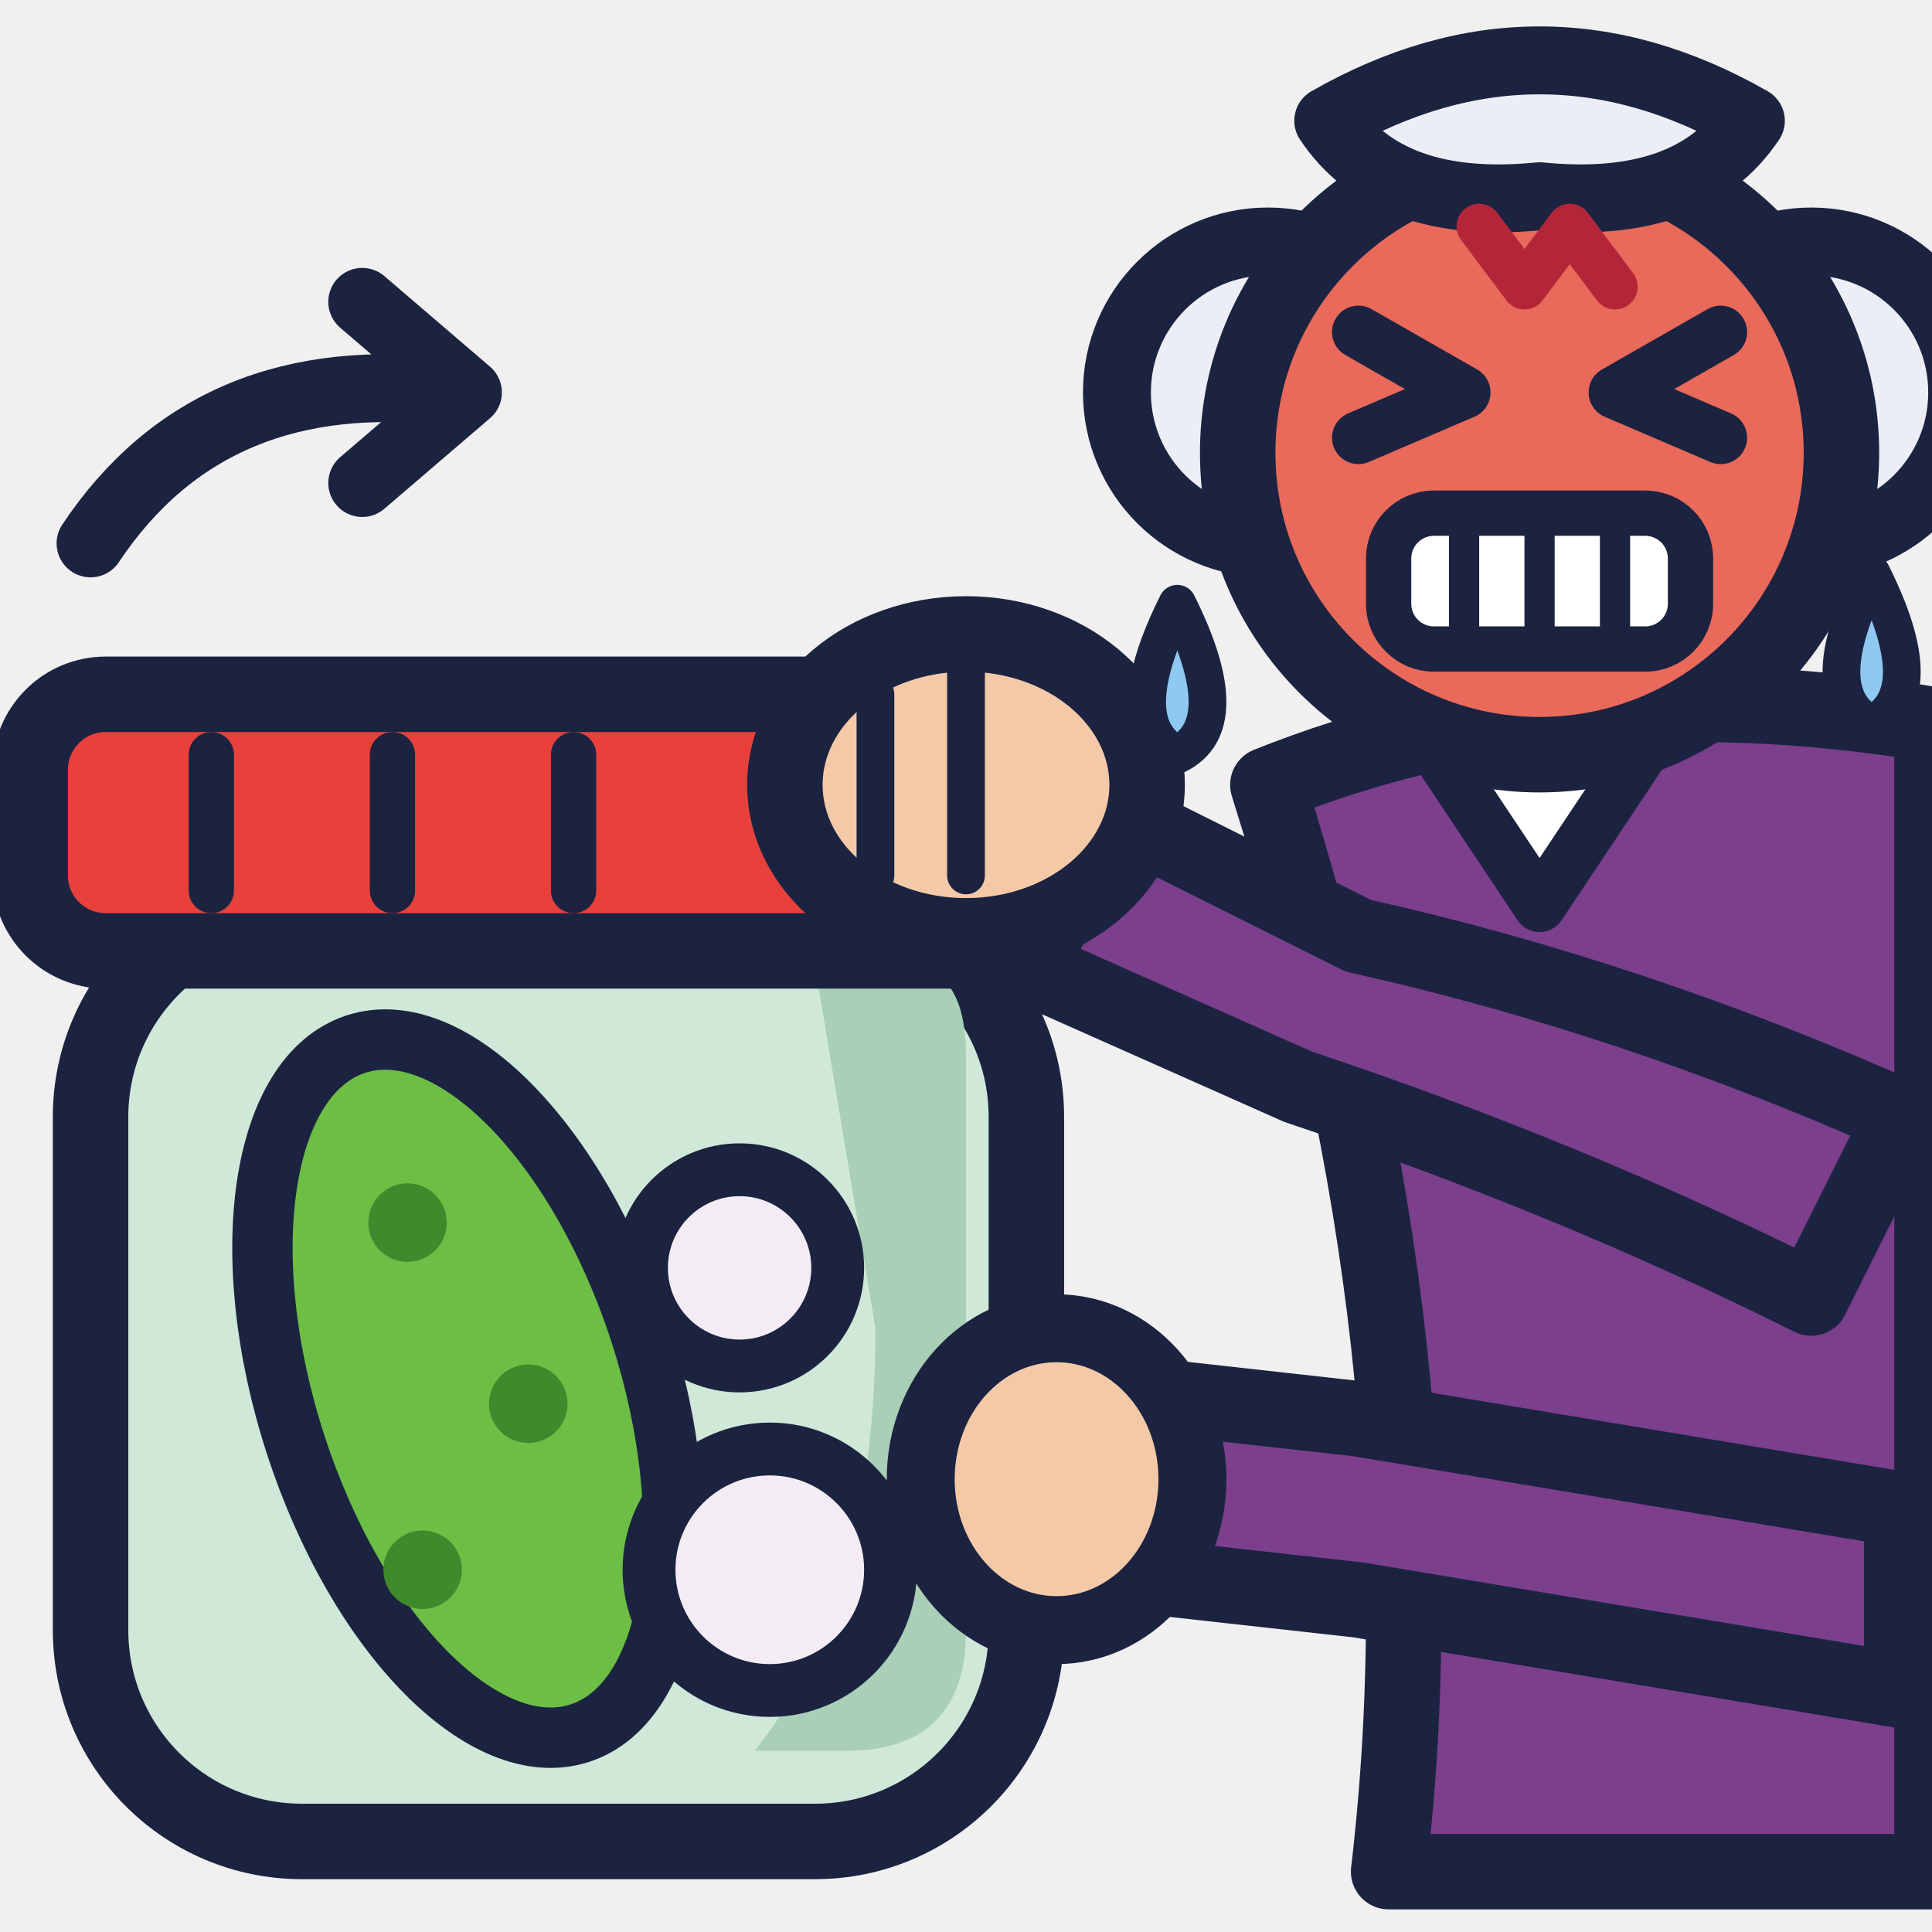
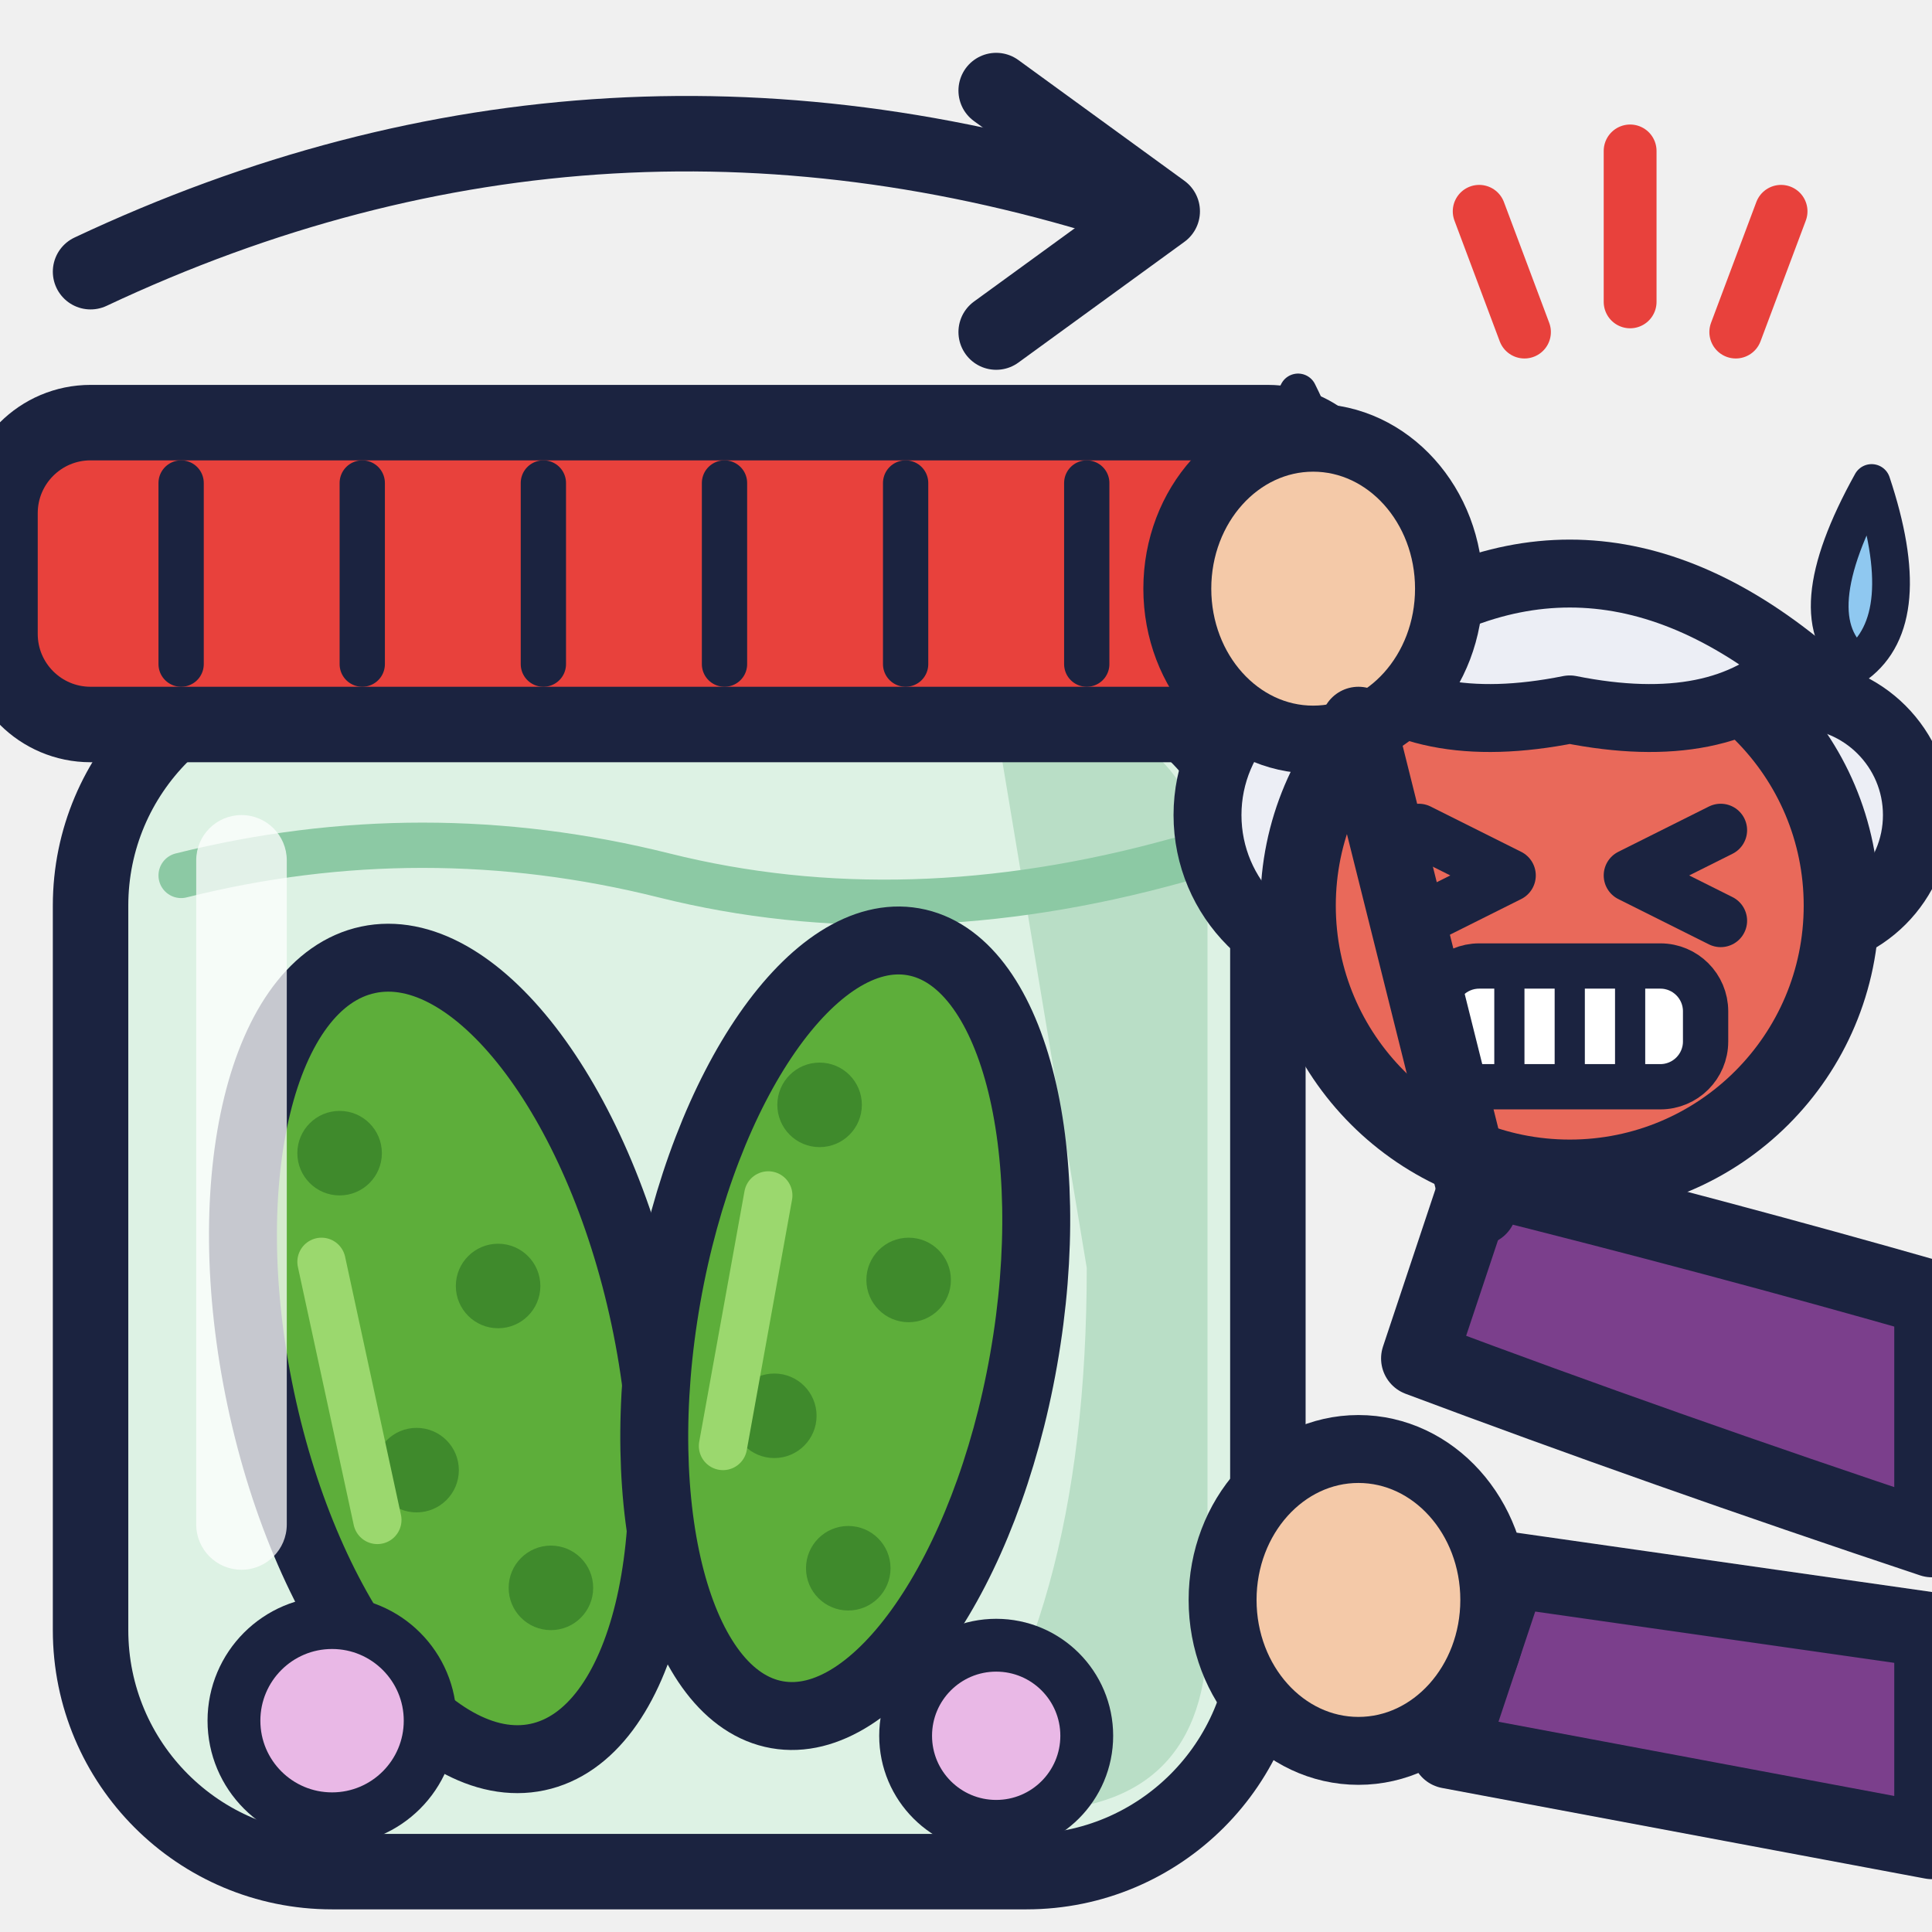
<svg xmlns="http://www.w3.org/2000/svg" width="128" height="128" viewBox="0 0 128 128">
-   <rect x="6.0" y="60.0" width="62.0" height="62.0" rx="14.0" fill="#CFE8D8" stroke="#1B2340" stroke-width="5" stroke-linejoin="round" />
-   <path d="M54 64 L60 64 Q64 64 64 70 L64 108 Q64 116 56 116 L50 116 Q58 106 58 88 Z" fill="#A9CFB6" />
-   <ellipse cx="31.0" cy="92.0" rx="12.0" ry="24.0" fill="#6DBE45" stroke="#1B2340" stroke-width="4" transform="rotate(-18 31.0 92.0)" />
-   <circle cx="27.0" cy="81.0" r="2.6" fill="#3F8A2C" />
-   <circle cx="35.0" cy="93.0" r="2.6" fill="#3F8A2C" />
-   <circle cx="28.0" cy="104.0" r="2.6" fill="#3F8A2C" />
-   <circle cx="51.0" cy="104.0" r="8.0" fill="#F4ECF4" stroke="#1B2340" stroke-width="3.5" />
-   <circle cx="49.0" cy="84.0" r="6.5" fill="#F4ECF4" stroke="#1B2340" stroke-width="3.5" />
-   <rect x="2.0" y="46.0" width="70.0" height="17.0" rx="5.0" fill="#E8413C" stroke="#1B2340" stroke-width="5" stroke-linejoin="round" />
-   <path d="M14 50 L14 59 M26 50 L26 59 M38 50 L38 59" fill="none" stroke="#1B2340" stroke-width="3" stroke-linecap="round" />
-   <path d="M6 36 Q14 24 30 26 M24 20 L31 26 L24 32" fill="none" stroke="#1B2340" stroke-width="4.5" stroke-linecap="round" stroke-linejoin="round" />
-   <path d="M84 52 Q104 44 128 48 L128 124 L92 124 Q96 90 84 52 Z" fill="#7B3F8C" stroke="#1B2340" stroke-width="5" stroke-linejoin="round" />
-   <path d="M94 48 L102 60 L110 48 Z" fill="#FFFFFF" stroke="#1B2340" stroke-width="3.5" stroke-linejoin="round" />
-   <path d="M126 100 L90 94 L72 92 L72 104 L90 106 L126 112 Z" fill="#7B3F8C" stroke="#1B2340" stroke-width="5" stroke-linejoin="round" />
-   <ellipse cx="70.0" cy="98.0" rx="9.0" ry="10.0" fill="#F4C9A8" stroke="#1B2340" stroke-width="4.5" />
-   <path d="M126 74 Q108 66 90 62 L74 54 L68 64 L86 72 Q104 78 120 86 Z" fill="#7B3F8C" stroke="#1B2340" stroke-width="5" stroke-linejoin="round" />
-   <ellipse cx="64.0" cy="52.0" rx="12.0" ry="10.0" fill="#F4C9A8" stroke="#1B2340" stroke-width="5" />
-   <path d="M58 46 L58 58 M64 44 L64 58" fill="none" stroke="#1B2340" stroke-width="2.5" stroke-linecap="round" />
-   <circle cx="84.0" cy="26.0" r="10.0" fill="#ECEEF5" stroke="#1B2340" stroke-width="4.5" />
-   <circle cx="120.0" cy="26.0" r="10.0" fill="#ECEEF5" stroke="#1B2340" stroke-width="4.5" />
-   <circle cx="102.0" cy="30.0" r="20.0" fill="#E9695A" stroke="#1B2340" stroke-width="5" />
-   <path d="M90 22 L97 26 L90 29 M114 22 L107 26 L114 29" fill="none" stroke="#1B2340" stroke-width="3.5" stroke-linecap="round" stroke-linejoin="round" />
-   <rect x="92.0" y="34.0" width="20.0" height="9.0" rx="3.0" fill="#FFFFFF" stroke="#1B2340" stroke-width="3" />
-   <path d="M97 34 L97 43 M102 34 L102 43 M107 34 L107 43" fill="none" stroke="#1B2340" stroke-width="2" stroke-linecap="round" />
-   <path d="M88 8 Q102 0 116 8 Q112 14 102 13 Q92 14 88 8 Z" fill="#ECEEF5" stroke="#1B2340" stroke-width="4.5" stroke-linejoin="round" />
-   <path d="M98 15 L101 19 L104 15 L107 19" fill="none" stroke="#B3263A" stroke-width="3" stroke-linecap="round" stroke-linejoin="round" />
-   <path d="M78 40 Q74 48 78 50 Q82 48 78 40 Z" fill="#8FC8F0" stroke="#1B2340" stroke-width="2.5" stroke-linejoin="round" />
-   <path d="M124 38 Q120 46 124 48 Q128 46 124 38 Z" fill="#8FC8F0" stroke="#1B2340" stroke-width="2.5" stroke-linejoin="round" />
+   <rect x="6.0" y="44.0" width="78.0" height="80.0" rx="16.0" fill="#DDF2E4" stroke="#1B2340" stroke-width="5" stroke-linejoin="round" />
+   <path d="M66 48 L70 48 Q80 48 80 60 L80 108 Q80 120 68 120 L62 120 Q72 108 72 84 Z" fill="#B9DEC6" />
+   <path d="M12 58 Q28 54 44 58 Q60 62 78 57" fill="none" stroke="#8CC9A4" stroke-width="3" stroke-linecap="round" stroke-linejoin="round" />
+   <ellipse cx="30.0" cy="90.0" rx="13.0" ry="27.0" fill="#5DAE3A" stroke="#1B2340" stroke-width="4.5" transform="rotate(-12 30.0 90.0)" />
+   <circle cx="22.5" cy="76.4" r="2.8" fill="#3F8A2C" />
+   <circle cx="33.0" cy="85.2" r="2.8" fill="#3F8A2C" />
+   <circle cx="27.6" cy="97.4" r="2.8" fill="#3F8A2C" />
+   <circle cx="36.5" cy="105.2" r="2.8" fill="#3F8A2C" />
+   <path d="M21.3 83.6 L25.0 100.7" fill="none" stroke="#9BD86E" stroke-width="3.2" stroke-linecap="round" stroke-linejoin="round" />
+   <ellipse cx="56.0" cy="88.0" rx="12.0" ry="26.0" fill="#5DAE3A" stroke="#1B2340" stroke-width="4.5" transform="rotate(10 56.0 88.0)" />
+   <circle cx="54.3" cy="73.2" r="2.8" fill="#3F8A2C" />
+   <circle cx="60.2" cy="84.8" r="2.8" fill="#3F8A2C" />
+   <circle cx="51.3" cy="93.8" r="2.8" fill="#3F8A2C" />
+   <circle cx="56.2" cy="103.9" r="2.8" fill="#3F8A2C" />
+   <path d="M50.9 79.2 L47.9 95.8" fill="none" stroke="#9BD86E" stroke-width="3.2" stroke-linecap="round" stroke-linejoin="round" />
+   <circle cx="22.0" cy="114.0" r="6.5" fill="#E9B8E6" stroke="#1B2340" stroke-width="3.5" />
+   <circle cx="66.0" cy="115.0" r="6.0" fill="#E9B8E6" stroke="#1B2340" stroke-width="3.5" />
+   <rect x="13.0" y="54.0" width="6.0" height="50.0" rx="3.0" fill="#FFFFFF" fill-opacity="0.75" />
+   <rect x="0.0" y="28.0" width="90.0" height="20.0" rx="6.0" fill="#E8413C" stroke="#1B2340" stroke-width="5" stroke-linejoin="round" />
+   <path d="M12 32 L12 44 M24 32 L24 44 M36 32 L36 44 M48 32 L48 44 M60 32 L60 44 M72 32 L72 44" fill="none" stroke="#1B2340" stroke-width="3" stroke-linecap="round" stroke-linejoin="round" />
+   <path d="M6 18 Q40 2 76 14" fill="none" stroke="#1B2340" stroke-width="5" stroke-linecap="round" stroke-linejoin="round" />
+   <path d="M66 6 L77 14 L66 22" fill="none" stroke="#1B2340" stroke-width="5" stroke-linecap="round" stroke-linejoin="round" />
+   <circle cx="90.0" cy="54.0" r="10.0" fill="#ECEEF5" stroke="#1B2340" stroke-width="4.5" />
+   <circle cx="119.0" cy="54.0" r="8.0" fill="#ECEEF5" stroke="#1B2340" stroke-width="4.5" />
+   <circle cx="104.0" cy="60.0" r="18.0" fill="#E9695A" stroke="#1B2340" stroke-width="5" />
+   <path d="M89 44 Q104 32 119 44 Q114 49 104 47 Q94 49 89 44 Z" fill="#ECEEF5" stroke="#1B2340" stroke-width="4.5" stroke-linejoin="round" stroke-linecap="round" />
+   <path d="M94 55 L100 58 L94 61 M114 55 L108 58 L114 61" fill="none" stroke="#1B2340" stroke-width="3.5" stroke-linecap="round" stroke-linejoin="round" />
+   <rect x="95.0" y="64.0" width="18.0" height="8.0" rx="3.0" fill="#FFFFFF" stroke="#1B2340" stroke-width="3" stroke-linejoin="round" />
+   <path d="M100 64 L100 72 M104 64 L104 72 M108 64 L108 72" fill="none" stroke="#1B2340" stroke-width="2" stroke-linecap="round" stroke-linejoin="round" />
+   <path d="M124 32 Q119 41 123 44 Q127 41 124 32 Z" fill="#8FC8F0" stroke="#1B2340" stroke-width="2.5" stroke-linejoin="round" stroke-linecap="round" />
+   <path d="M86 26 Q82 34 86 37 Q90 34 86 26 Z" fill="#8FC8F0" stroke="#1B2340" stroke-width="2.5" stroke-linejoin="round" stroke-linecap="round" />
+   <path d="M128 86 Q114 82 98 78 L94 90 Q110 96 128 102 Z" fill="#7B3F8C" stroke="#1B2340" stroke-width="5" stroke-linejoin="round" stroke-linecap="round" />
+   <ellipse cx="87.0" cy="39.0" rx="9.0" ry="10.0" fill="#F4C9A8" stroke="#1B2340" stroke-width="4.5" />
+   <path d="M128 108 L100 104 L96 116 L128 122 Z" fill="#7B3F8C" stroke="#1B2340" stroke-width="5" stroke-linejoin="round" stroke-linecap="round" />
+   <ellipse cx="90.0" cy="106.0" rx="9.0" ry="10.0" fill="#F4C9A8" stroke="#1B2340" stroke-width="4.5" />
+   <path d="M98 80 Q94 64 90 48" fill="none" stroke="#1B2340" stroke-width="5" stroke-linejoin="round" stroke-linecap="round" />
+   <path d="M98 14 L101 22 M108 10 L108 20 M118 14 L115 22" fill="none" stroke="#E8413C" stroke-width="3.5" stroke-linecap="round" stroke-linejoin="round" />
</svg>
